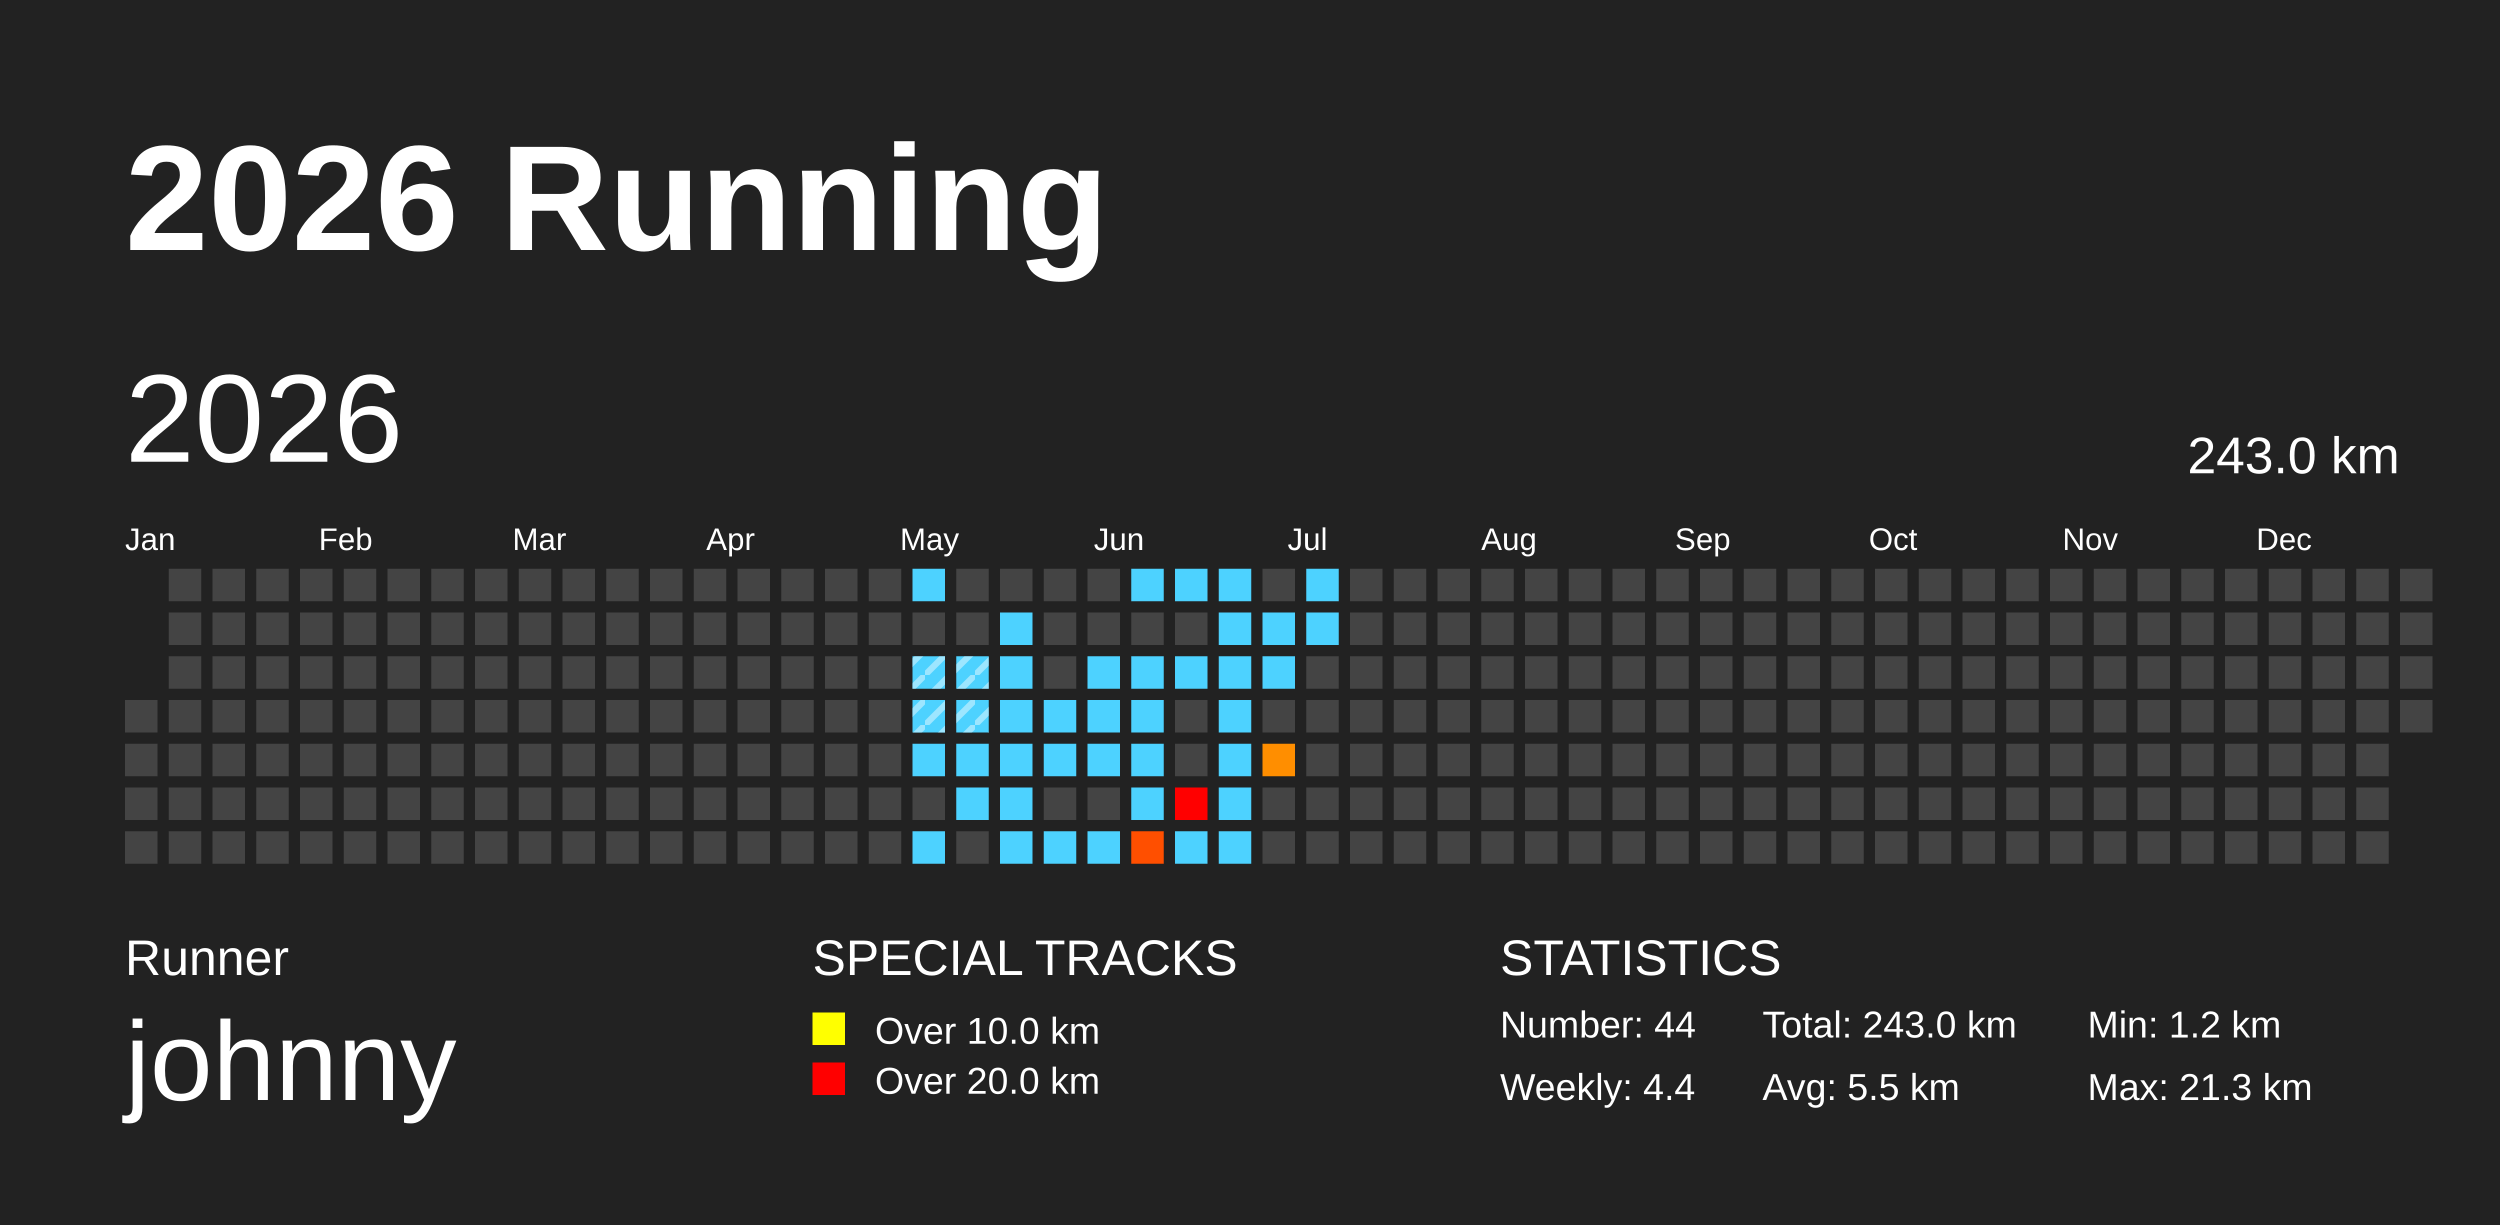
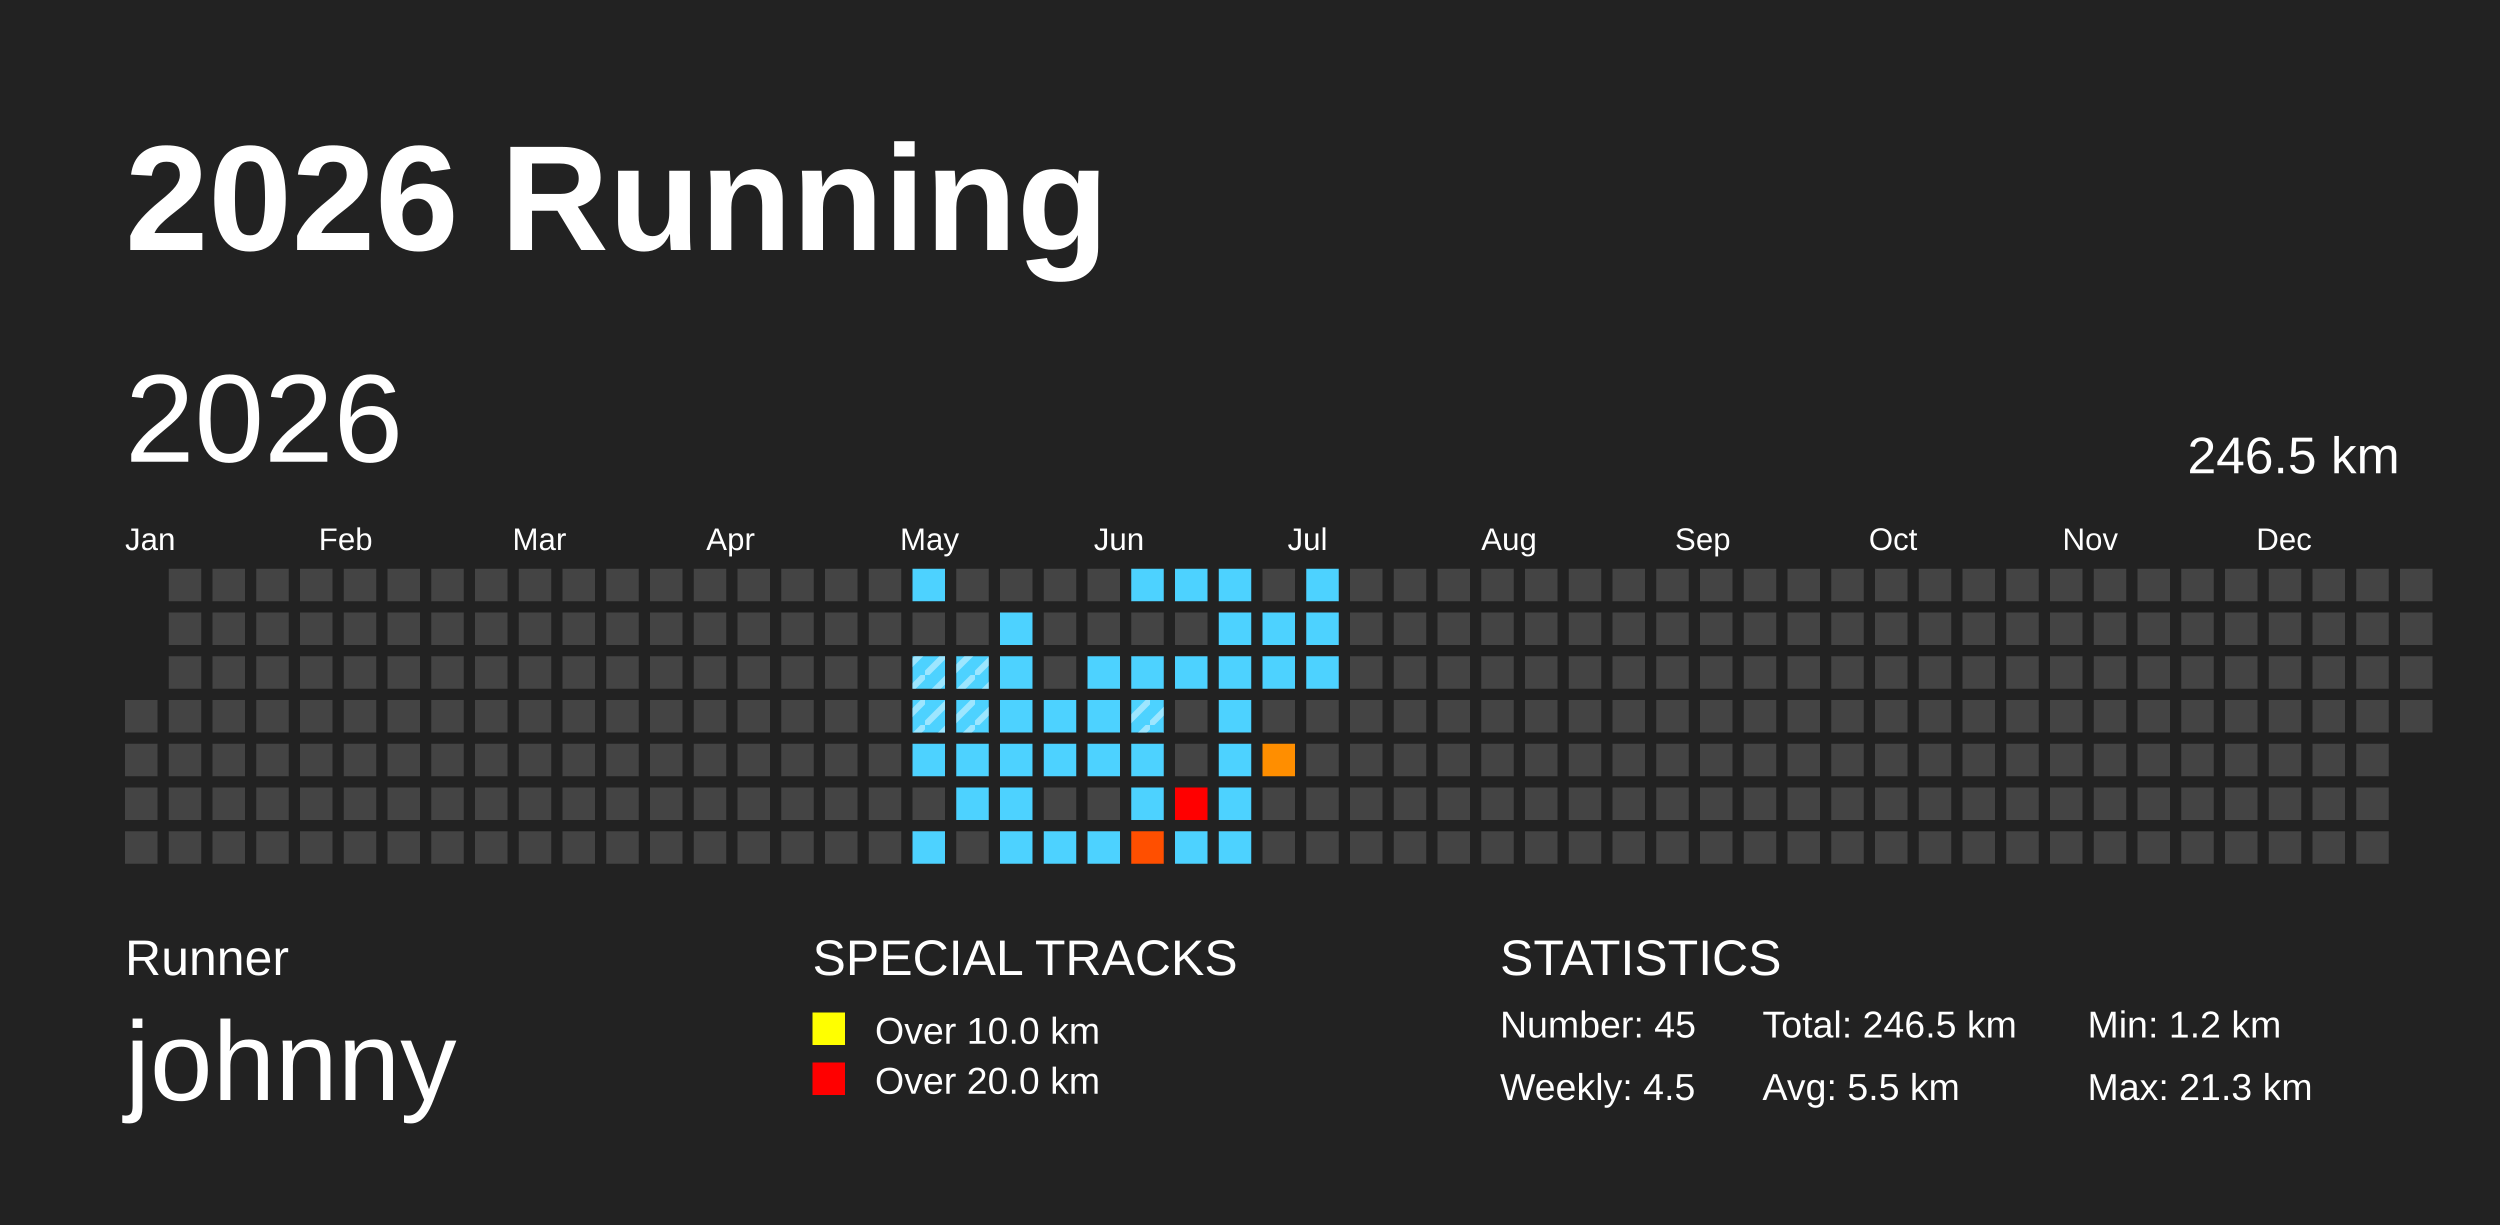
<svg xmlns="http://www.w3.org/2000/svg" baseProfile="full" height="98mm" version="1.1" viewBox="0,0,200,98" width="200mm">
  <defs>
    <pattern height="2" id="indoor-stripe" patternUnits="userSpaceOnUse" width="2">
      <line stroke="white" stroke-opacity="0.45" stroke-width="0.5" x1="0" x2="2" y1="2" y2="0" />
    </pattern>
  </defs>
  <rect fill="#222222" height="98" width="200" x="0" y="0" />
  <text fill="#FFFFFF" style="font-size:12px; font-family:Arial; font-weight:bold;" x="10" y="20">2026 Running</text>
  <text fill="#FFFFFF" style="font-size:4px; font-family:Arial" x="10" y="78">Runner</text>
  <text fill="#FFFFFF" style="font-size:9px; font-family:Arial" x="10" y="88">johnny</text>
  <text fill="#FFFFFF" style="font-size:4px; font-family:Arial" x="65" y="78">SPECIAL TRACKS</text>
  <rect fill="yellow" height="2.6" width="2.6" x="65" y="81" />
  <text fill="#FFFFFF" style="font-size:3px; font-family:Arial" x="70" y="83.5">Over 10.0 km</text>
  <rect fill="red" height="2.6" width="2.6" x="65" y="85" />
  <text fill="#FFFFFF" style="font-size:3px; font-family:Arial" x="70" y="87.5">Over 20.0 km</text>
  <text fill="#FFFFFF" style="font-size:4px; font-family:Arial" x="120" y="78">STATISTICS</text>
-   <text fill="#FFFFFF" style="font-size:3px; font-family:Arial" x="120" y="83">Number: 44</text>
-   <text fill="#FFFFFF" style="font-size:3px; font-family:Arial" x="120" y="88">Weekly: 4.4</text>
-   <text fill="#FFFFFF" style="font-size:3px; font-family:Arial" x="141" y="83">Total: 243.0 km</text>
+   <text fill="#FFFFFF" style="font-size:3px; font-family:Arial" x="120" y="83">Number: 45</text>
+   <text fill="#FFFFFF" style="font-size:3px; font-family:Arial" x="120" y="88">Weekly: 4.5</text>
+   <text fill="#FFFFFF" style="font-size:3px; font-family:Arial" x="141" y="83">Total: 246.5 km</text>
  <text fill="#FFFFFF" style="font-size:3px; font-family:Arial" x="141" y="88">Avg: 5.5 km</text>
  <text fill="#FFFFFF" style="font-size:3px; font-family:Arial" x="167" y="83">Min: 1.2 km</text>
  <text fill="#FFFFFF" style="font-size:3px; font-family:Arial" x="167" y="88">Max: 21.3 km</text>
  <text dominant-baseline="hanging" fill="#FFFFFF" style="font-size:10.0px; font-family:Arial;" x="10" y="30">2026</text>
-   <text dominant-baseline="hanging" fill="#FFFFFF" style="font-size:4.125px; font-family:Arial;" x="175" y="35">243.0 km</text>
+   <text dominant-baseline="hanging" fill="#FFFFFF" style="font-size:4.125px; font-family:Arial;" x="175" y="35">246.5 km</text>
  <text fill="#FFFFFF" style="font-size:2.5px; font-family:Arial" x="10.0" y="44">Jan</text>
  <text fill="#FFFFFF" style="font-size:2.5px; font-family:Arial" x="25.5" y="44">Feb</text>
  <text fill="#FFFFFF" style="font-size:2.5px; font-family:Arial" x="41.0" y="44">Mar</text>
  <text fill="#FFFFFF" style="font-size:2.5px; font-family:Arial" x="56.5" y="44">Apr</text>
  <text fill="#FFFFFF" style="font-size:2.5px; font-family:Arial" x="72.0" y="44">May</text>
  <text fill="#FFFFFF" style="font-size:2.5px; font-family:Arial" x="87.5" y="44">Jun</text>
  <text fill="#FFFFFF" style="font-size:2.5px; font-family:Arial" x="103.0" y="44">Jul</text>
  <text fill="#FFFFFF" style="font-size:2.5px; font-family:Arial" x="118.5" y="44">Aug</text>
  <text fill="#FFFFFF" style="font-size:2.5px; font-family:Arial" x="134.0" y="44">Sep</text>
  <text fill="#FFFFFF" style="font-size:2.5px; font-family:Arial" x="149.5" y="44">Oct</text>
  <text fill="#FFFFFF" style="font-size:2.5px; font-family:Arial" x="165.0" y="44">Nov</text>
  <text fill="#FFFFFF" style="font-size:2.5px; font-family:Arial" x="180.5" y="44">Dec</text>
  <rect fill="#444444" height="2.6" width="2.6" x="10.0" y="56.0" />
  <rect fill="#444444" height="2.6" width="2.6" x="10.0" y="59.5" />
  <rect fill="#444444" height="2.6" width="2.6" x="10.0" y="63.0" />
  <rect fill="#444444" height="2.6" width="2.6" x="10.0" y="66.5" />
  <rect fill="#444444" height="2.6" width="2.6" x="13.5" y="45.5" />
  <rect fill="#444444" height="2.6" width="2.6" x="13.5" y="49.0" />
  <rect fill="#444444" height="2.6" width="2.6" x="13.5" y="52.5" />
  <rect fill="#444444" height="2.6" width="2.6" x="13.5" y="56.0" />
  <rect fill="#444444" height="2.6" width="2.6" x="13.5" y="59.5" />
  <rect fill="#444444" height="2.6" width="2.6" x="13.5" y="63.0" />
  <rect fill="#444444" height="2.6" width="2.6" x="13.5" y="66.5" />
  <rect fill="#444444" height="2.6" width="2.6" x="17.0" y="45.5" />
  <rect fill="#444444" height="2.6" width="2.6" x="17.0" y="49.0" />
  <rect fill="#444444" height="2.6" width="2.6" x="17.0" y="52.5" />
  <rect fill="#444444" height="2.6" width="2.6" x="17.0" y="56.0" />
  <rect fill="#444444" height="2.6" width="2.6" x="17.0" y="59.5" />
  <rect fill="#444444" height="2.6" width="2.6" x="17.0" y="63.0" />
  <rect fill="#444444" height="2.6" width="2.6" x="17.0" y="66.5" />
  <rect fill="#444444" height="2.6" width="2.6" x="20.5" y="45.5" />
  <rect fill="#444444" height="2.6" width="2.6" x="20.5" y="49.0" />
  <rect fill="#444444" height="2.6" width="2.6" x="20.5" y="52.5" />
  <rect fill="#444444" height="2.6" width="2.6" x="20.5" y="56.0" />
  <rect fill="#444444" height="2.6" width="2.6" x="20.5" y="59.5" />
  <rect fill="#444444" height="2.6" width="2.6" x="20.5" y="63.0" />
  <rect fill="#444444" height="2.6" width="2.6" x="20.5" y="66.5" />
  <rect fill="#444444" height="2.6" width="2.6" x="24.0" y="45.5" />
  <rect fill="#444444" height="2.6" width="2.6" x="24.0" y="49.0" />
  <rect fill="#444444" height="2.6" width="2.6" x="24.0" y="52.5" />
  <rect fill="#444444" height="2.6" width="2.6" x="24.0" y="56.0" />
  <rect fill="#444444" height="2.6" width="2.6" x="24.0" y="59.5" />
  <rect fill="#444444" height="2.6" width="2.6" x="24.0" y="63.0" />
  <rect fill="#444444" height="2.6" width="2.6" x="24.0" y="66.5" />
  <rect fill="#444444" height="2.6" width="2.6" x="27.5" y="45.5" />
  <rect fill="#444444" height="2.6" width="2.6" x="27.5" y="49.0" />
  <rect fill="#444444" height="2.6" width="2.6" x="27.5" y="52.5" />
  <rect fill="#444444" height="2.6" width="2.6" x="27.5" y="56.0" />
  <rect fill="#444444" height="2.6" width="2.6" x="27.5" y="59.5" />
  <rect fill="#444444" height="2.6" width="2.6" x="27.5" y="63.0" />
  <rect fill="#444444" height="2.6" width="2.6" x="27.5" y="66.5" />
  <rect fill="#444444" height="2.6" width="2.6" x="31.0" y="45.5" />
  <rect fill="#444444" height="2.6" width="2.6" x="31.0" y="49.0" />
  <rect fill="#444444" height="2.6" width="2.6" x="31.0" y="52.5" />
  <rect fill="#444444" height="2.6" width="2.6" x="31.0" y="56.0" />
  <rect fill="#444444" height="2.6" width="2.6" x="31.0" y="59.5" />
  <rect fill="#444444" height="2.6" width="2.6" x="31.0" y="63.0" />
  <rect fill="#444444" height="2.6" width="2.6" x="31.0" y="66.5" />
  <rect fill="#444444" height="2.6" width="2.6" x="34.5" y="45.5" />
  <rect fill="#444444" height="2.6" width="2.6" x="34.5" y="49.0" />
  <rect fill="#444444" height="2.6" width="2.6" x="34.5" y="52.5" />
  <rect fill="#444444" height="2.6" width="2.6" x="34.5" y="56.0" />
  <rect fill="#444444" height="2.6" width="2.6" x="34.5" y="59.5" />
  <rect fill="#444444" height="2.6" width="2.6" x="34.5" y="63.0" />
  <rect fill="#444444" height="2.6" width="2.6" x="34.5" y="66.5" />
  <rect fill="#444444" height="2.6" width="2.6" x="38.0" y="45.5" />
  <rect fill="#444444" height="2.6" width="2.6" x="38.0" y="49.0" />
  <rect fill="#444444" height="2.6" width="2.6" x="38.0" y="52.5" />
  <rect fill="#444444" height="2.6" width="2.6" x="38.0" y="56.0" />
  <rect fill="#444444" height="2.6" width="2.6" x="38.0" y="59.5" />
  <rect fill="#444444" height="2.6" width="2.6" x="38.0" y="63.0" />
  <rect fill="#444444" height="2.6" width="2.6" x="38.0" y="66.5" />
  <rect fill="#444444" height="2.6" width="2.6" x="41.5" y="45.5" />
  <rect fill="#444444" height="2.6" width="2.6" x="41.5" y="49.0" />
  <rect fill="#444444" height="2.6" width="2.6" x="41.5" y="52.5" />
  <rect fill="#444444" height="2.6" width="2.6" x="41.5" y="56.0" />
  <rect fill="#444444" height="2.6" width="2.6" x="41.5" y="59.5" />
  <rect fill="#444444" height="2.6" width="2.6" x="41.5" y="63.0" />
  <rect fill="#444444" height="2.6" width="2.6" x="41.5" y="66.5" />
  <rect fill="#444444" height="2.6" width="2.6" x="45.0" y="45.5" />
  <rect fill="#444444" height="2.6" width="2.6" x="45.0" y="49.0" />
  <rect fill="#444444" height="2.6" width="2.6" x="45.0" y="52.5" />
  <rect fill="#444444" height="2.6" width="2.6" x="45.0" y="56.0" />
  <rect fill="#444444" height="2.6" width="2.6" x="45.0" y="59.5" />
  <rect fill="#444444" height="2.6" width="2.6" x="45.0" y="63.0" />
  <rect fill="#444444" height="2.6" width="2.6" x="45.0" y="66.5" />
  <rect fill="#444444" height="2.6" width="2.6" x="48.5" y="45.5" />
  <rect fill="#444444" height="2.6" width="2.6" x="48.5" y="49.0" />
  <rect fill="#444444" height="2.6" width="2.6" x="48.5" y="52.5" />
  <rect fill="#444444" height="2.6" width="2.6" x="48.5" y="56.0" />
  <rect fill="#444444" height="2.6" width="2.6" x="48.5" y="59.5" />
  <rect fill="#444444" height="2.6" width="2.6" x="48.5" y="63.0" />
  <rect fill="#444444" height="2.6" width="2.6" x="48.5" y="66.5" />
  <rect fill="#444444" height="2.6" width="2.6" x="52.0" y="45.5" />
  <rect fill="#444444" height="2.6" width="2.6" x="52.0" y="49.0" />
  <rect fill="#444444" height="2.6" width="2.6" x="52.0" y="52.5" />
  <rect fill="#444444" height="2.6" width="2.6" x="52.0" y="56.0" />
  <rect fill="#444444" height="2.6" width="2.6" x="52.0" y="59.5" />
  <rect fill="#444444" height="2.6" width="2.6" x="52.0" y="63.0" />
  <rect fill="#444444" height="2.6" width="2.6" x="52.0" y="66.5" />
  <rect fill="#444444" height="2.6" width="2.6" x="55.5" y="45.5" />
  <rect fill="#444444" height="2.6" width="2.6" x="55.5" y="49.0" />
  <rect fill="#444444" height="2.6" width="2.6" x="55.5" y="52.5" />
  <rect fill="#444444" height="2.6" width="2.6" x="55.5" y="56.0" />
  <rect fill="#444444" height="2.6" width="2.6" x="55.5" y="59.5" />
  <rect fill="#444444" height="2.6" width="2.6" x="55.5" y="63.0" />
  <rect fill="#444444" height="2.6" width="2.6" x="55.5" y="66.5" />
  <rect fill="#444444" height="2.6" width="2.6" x="59.0" y="45.5" />
  <rect fill="#444444" height="2.6" width="2.6" x="59.0" y="49.0" />
  <rect fill="#444444" height="2.6" width="2.6" x="59.0" y="52.5" />
  <rect fill="#444444" height="2.6" width="2.6" x="59.0" y="56.0" />
  <rect fill="#444444" height="2.6" width="2.6" x="59.0" y="59.5" />
  <rect fill="#444444" height="2.6" width="2.6" x="59.0" y="63.0" />
  <rect fill="#444444" height="2.6" width="2.6" x="59.0" y="66.5" />
  <rect fill="#444444" height="2.6" width="2.6" x="62.5" y="45.5" />
  <rect fill="#444444" height="2.6" width="2.6" x="62.5" y="49.0" />
  <rect fill="#444444" height="2.6" width="2.6" x="62.5" y="52.5" />
  <rect fill="#444444" height="2.6" width="2.6" x="62.5" y="56.0" />
  <rect fill="#444444" height="2.6" width="2.6" x="62.5" y="59.5" />
  <rect fill="#444444" height="2.6" width="2.6" x="62.5" y="63.0" />
  <rect fill="#444444" height="2.6" width="2.6" x="62.5" y="66.5" />
  <rect fill="#444444" height="2.6" width="2.6" x="66.0" y="45.5" />
  <rect fill="#444444" height="2.6" width="2.6" x="66.0" y="49.0" />
  <rect fill="#444444" height="2.6" width="2.6" x="66.0" y="52.5" />
  <rect fill="#444444" height="2.6" width="2.6" x="66.0" y="56.0" />
  <rect fill="#444444" height="2.6" width="2.6" x="66.0" y="59.5" />
  <rect fill="#444444" height="2.6" width="2.6" x="66.0" y="63.0" />
  <rect fill="#444444" height="2.6" width="2.6" x="66.0" y="66.5" />
  <rect fill="#444444" height="2.6" width="2.6" x="69.5" y="45.5" />
  <rect fill="#444444" height="2.6" width="2.6" x="69.5" y="49.0" />
  <rect fill="#444444" height="2.6" width="2.6" x="69.5" y="52.5" />
  <rect fill="#444444" height="2.6" width="2.6" x="69.5" y="56.0" />
  <rect fill="#444444" height="2.6" width="2.6" x="69.5" y="59.5" />
  <rect fill="#444444" height="2.6" width="2.6" x="69.5" y="63.0" />
  <rect fill="#444444" height="2.6" width="2.6" x="69.5" y="66.5" />
  <rect fill="#4dd2ff" height="2.6" width="2.6" x="73.0" y="45.5" />
  <rect fill="#444444" height="2.6" width="2.6" x="73.0" y="49.0" />
  <rect fill="#4dd2ff" height="2.6" width="2.6" x="73.0" y="52.5" />
  <rect fill="url(#indoor-stripe)" height="2.6" style="pointer-events: none;" width="2.6" x="73.0" y="52.5" />
  <rect fill="#4dd2ff" height="2.6" width="2.6" x="73.0" y="56.0" />
  <rect fill="url(#indoor-stripe)" height="2.6" style="pointer-events: none;" width="2.6" x="73.0" y="56.0" />
  <rect fill="#4dd2ff" height="2.6" width="2.6" x="73.0" y="59.5" />
  <rect fill="#444444" height="2.6" width="2.6" x="73.0" y="63.0" />
  <rect fill="#4dd2ff" height="2.6" width="2.6" x="73.0" y="66.5" />
  <rect fill="#444444" height="2.6" width="2.6" x="76.5" y="45.5" />
  <rect fill="#444444" height="2.6" width="2.6" x="76.5" y="49.0" />
  <rect fill="#4dd2ff" height="2.6" width="2.6" x="76.5" y="52.5" />
  <rect fill="url(#indoor-stripe)" height="2.6" style="pointer-events: none;" width="2.6" x="76.5" y="52.5" />
  <rect fill="#4dd2ff" height="2.6" width="2.6" x="76.5" y="56.0" />
  <rect fill="url(#indoor-stripe)" height="2.6" style="pointer-events: none;" width="2.6" x="76.5" y="56.0" />
  <rect fill="#4dd2ff" height="2.6" width="2.6" x="76.5" y="59.5" />
  <rect fill="#4dd2ff" height="2.6" width="2.6" x="76.5" y="63.0" />
  <rect fill="#444444" height="2.6" width="2.6" x="76.5" y="66.5" />
  <rect fill="#444444" height="2.6" width="2.6" x="80.0" y="45.5" />
  <rect fill="#4dd2ff" height="2.6" width="2.6" x="80.0" y="49.0" />
  <rect fill="#4dd2ff" height="2.6" width="2.6" x="80.0" y="52.5" />
  <rect fill="#4dd2ff" height="2.6" width="2.6" x="80.0" y="56.0" />
  <rect fill="#4dd2ff" height="2.6" width="2.6" x="80.0" y="59.5" />
  <rect fill="#4dd2ff" height="2.6" width="2.6" x="80.0" y="63.0" />
  <rect fill="#4dd2ff" height="2.6" width="2.6" x="80.0" y="66.5" />
  <rect fill="#444444" height="2.6" width="2.6" x="83.5" y="45.5" />
  <rect fill="#444444" height="2.6" width="2.6" x="83.5" y="49.0" />
  <rect fill="#444444" height="2.6" width="2.6" x="83.5" y="52.5" />
  <rect fill="#4dd2ff" height="2.6" width="2.6" x="83.5" y="56.0" />
  <rect fill="#4dd2ff" height="2.6" width="2.6" x="83.5" y="59.5" />
  <rect fill="#444444" height="2.6" width="2.6" x="83.5" y="63.0" />
  <rect fill="#4dd2ff" height="2.6" width="2.6" x="83.5" y="66.5" />
  <rect fill="#444444" height="2.6" width="2.6" x="87.0" y="45.5" />
  <rect fill="#444444" height="2.6" width="2.6" x="87.0" y="49.0" />
  <rect fill="#4dd2ff" height="2.6" width="2.6" x="87.0" y="52.5" />
  <rect fill="#4dd2ff" height="2.6" width="2.6" x="87.0" y="56.0" />
  <rect fill="#4dd2ff" height="2.6" width="2.6" x="87.0" y="59.5" />
  <rect fill="#444444" height="2.6" width="2.6" x="87.0" y="63.0" />
  <rect fill="#4dd2ff" height="2.6" width="2.6" x="87.0" y="66.5" />
  <rect fill="#4dd2ff" height="2.6" width="2.6" x="90.5" y="45.5" />
  <rect fill="#444444" height="2.6" width="2.6" x="90.5" y="49.0" />
  <rect fill="#4dd2ff" height="2.6" width="2.6" x="90.5" y="52.5" />
  <rect fill="#4dd2ff" height="2.6" width="2.6" x="90.5" y="56.0" />
+   <rect fill="url(#indoor-stripe)" height="2.6" style="pointer-events: none;" width="2.6" x="90.5" y="56.0" />
  <rect fill="#4dd2ff" height="2.6" width="2.6" x="90.5" y="59.5" />
  <rect fill="#4dd2ff" height="2.6" width="2.6" x="90.5" y="63.0" />
  <rect fill="#ff4f00" height="2.6" width="2.6" x="90.5" y="66.5" />
  <rect fill="#4dd2ff" height="2.6" width="2.6" x="94.0" y="45.5" />
  <rect fill="#444444" height="2.6" width="2.6" x="94.0" y="49.0" />
  <rect fill="#4dd2ff" height="2.6" width="2.6" x="94.0" y="52.5" />
  <rect fill="#444444" height="2.6" width="2.6" x="94.0" y="56.0" />
  <rect fill="#444444" height="2.6" width="2.6" x="94.0" y="59.5" />
  <rect fill="red" height="2.6" width="2.6" x="94.0" y="63.0" />
  <rect fill="#4dd2ff" height="2.6" width="2.6" x="94.0" y="66.5" />
  <rect fill="#4dd2ff" height="2.6" width="2.6" x="97.5" y="45.5" />
  <rect fill="#4dd2ff" height="2.6" width="2.6" x="97.5" y="49.0" />
  <rect fill="#4dd2ff" height="2.6" width="2.6" x="97.5" y="52.5" />
  <rect fill="#4dd2ff" height="2.6" width="2.6" x="97.5" y="56.0" />
  <rect fill="#4dd2ff" height="2.6" width="2.6" x="97.5" y="59.5" />
  <rect fill="#4dd2ff" height="2.6" width="2.6" x="97.5" y="63.0" />
  <rect fill="#4dd2ff" height="2.6" width="2.6" x="97.5" y="66.5" />
  <rect fill="#444444" height="2.6" width="2.6" x="101.0" y="45.5" />
  <rect fill="#4dd2ff" height="2.6" width="2.6" x="101.0" y="49.0" />
  <rect fill="#4dd2ff" height="2.6" width="2.6" x="101.0" y="52.5" />
  <rect fill="#444444" height="2.6" width="2.6" x="101.0" y="56.0" />
  <rect fill="#ff8e00" height="2.6" width="2.6" x="101.0" y="59.5" />
  <rect fill="#444444" height="2.6" width="2.6" x="101.0" y="63.0" />
  <rect fill="#444444" height="2.6" width="2.6" x="101.0" y="66.5" />
  <rect fill="#4dd2ff" height="2.6" width="2.6" x="104.5" y="45.5" />
  <rect fill="#4dd2ff" height="2.6" width="2.6" x="104.5" y="49.0" />
-   <rect fill="#444444" height="2.6" width="2.6" x="104.5" y="52.5" />
+   <rect fill="#4dd2ff" height="2.6" width="2.6" x="104.5" y="52.5" />
  <rect fill="#444444" height="2.6" width="2.6" x="104.5" y="56.0" />
  <rect fill="#444444" height="2.6" width="2.6" x="104.5" y="59.5" />
  <rect fill="#444444" height="2.6" width="2.6" x="104.5" y="63.0" />
  <rect fill="#444444" height="2.6" width="2.6" x="104.5" y="66.5" />
  <rect fill="#444444" height="2.6" width="2.6" x="108.0" y="45.5" />
  <rect fill="#444444" height="2.6" width="2.6" x="108.0" y="49.0" />
  <rect fill="#444444" height="2.6" width="2.6" x="108.0" y="52.5" />
  <rect fill="#444444" height="2.6" width="2.6" x="108.0" y="56.0" />
  <rect fill="#444444" height="2.6" width="2.6" x="108.0" y="59.5" />
  <rect fill="#444444" height="2.6" width="2.6" x="108.0" y="63.0" />
  <rect fill="#444444" height="2.6" width="2.6" x="108.0" y="66.5" />
  <rect fill="#444444" height="2.6" width="2.6" x="111.5" y="45.5" />
  <rect fill="#444444" height="2.6" width="2.6" x="111.5" y="49.0" />
  <rect fill="#444444" height="2.6" width="2.6" x="111.5" y="52.5" />
  <rect fill="#444444" height="2.6" width="2.6" x="111.5" y="56.0" />
  <rect fill="#444444" height="2.6" width="2.6" x="111.5" y="59.5" />
  <rect fill="#444444" height="2.6" width="2.6" x="111.5" y="63.0" />
  <rect fill="#444444" height="2.6" width="2.6" x="111.5" y="66.5" />
  <rect fill="#444444" height="2.6" width="2.6" x="115.0" y="45.5" />
  <rect fill="#444444" height="2.6" width="2.6" x="115.0" y="49.0" />
  <rect fill="#444444" height="2.6" width="2.6" x="115.0" y="52.5" />
  <rect fill="#444444" height="2.6" width="2.6" x="115.0" y="56.0" />
  <rect fill="#444444" height="2.6" width="2.6" x="115.0" y="59.5" />
  <rect fill="#444444" height="2.6" width="2.6" x="115.0" y="63.0" />
  <rect fill="#444444" height="2.6" width="2.6" x="115.0" y="66.5" />
  <rect fill="#444444" height="2.6" width="2.6" x="118.5" y="45.5" />
  <rect fill="#444444" height="2.6" width="2.6" x="118.5" y="49.0" />
  <rect fill="#444444" height="2.6" width="2.6" x="118.5" y="52.5" />
  <rect fill="#444444" height="2.6" width="2.6" x="118.5" y="56.0" />
  <rect fill="#444444" height="2.6" width="2.6" x="118.5" y="59.5" />
  <rect fill="#444444" height="2.6" width="2.6" x="118.5" y="63.0" />
  <rect fill="#444444" height="2.6" width="2.6" x="118.5" y="66.5" />
  <rect fill="#444444" height="2.6" width="2.6" x="122.0" y="45.5" />
  <rect fill="#444444" height="2.6" width="2.6" x="122.0" y="49.0" />
  <rect fill="#444444" height="2.6" width="2.6" x="122.0" y="52.5" />
  <rect fill="#444444" height="2.6" width="2.6" x="122.0" y="56.0" />
  <rect fill="#444444" height="2.6" width="2.6" x="122.0" y="59.5" />
  <rect fill="#444444" height="2.6" width="2.6" x="122.0" y="63.0" />
  <rect fill="#444444" height="2.6" width="2.6" x="122.0" y="66.5" />
  <rect fill="#444444" height="2.6" width="2.6" x="125.5" y="45.5" />
  <rect fill="#444444" height="2.6" width="2.6" x="125.5" y="49.0" />
  <rect fill="#444444" height="2.6" width="2.6" x="125.5" y="52.5" />
  <rect fill="#444444" height="2.6" width="2.6" x="125.5" y="56.0" />
  <rect fill="#444444" height="2.6" width="2.6" x="125.5" y="59.5" />
  <rect fill="#444444" height="2.6" width="2.6" x="125.5" y="63.0" />
  <rect fill="#444444" height="2.6" width="2.6" x="125.5" y="66.5" />
  <rect fill="#444444" height="2.6" width="2.6" x="129.0" y="45.5" />
  <rect fill="#444444" height="2.6" width="2.6" x="129.0" y="49.0" />
  <rect fill="#444444" height="2.6" width="2.6" x="129.0" y="52.5" />
  <rect fill="#444444" height="2.6" width="2.6" x="129.0" y="56.0" />
  <rect fill="#444444" height="2.6" width="2.6" x="129.0" y="59.5" />
  <rect fill="#444444" height="2.6" width="2.6" x="129.0" y="63.0" />
  <rect fill="#444444" height="2.6" width="2.6" x="129.0" y="66.5" />
  <rect fill="#444444" height="2.6" width="2.6" x="132.5" y="45.5" />
  <rect fill="#444444" height="2.6" width="2.6" x="132.5" y="49.0" />
  <rect fill="#444444" height="2.6" width="2.6" x="132.5" y="52.5" />
  <rect fill="#444444" height="2.6" width="2.6" x="132.5" y="56.0" />
  <rect fill="#444444" height="2.6" width="2.6" x="132.5" y="59.5" />
  <rect fill="#444444" height="2.6" width="2.6" x="132.5" y="63.0" />
  <rect fill="#444444" height="2.6" width="2.6" x="132.5" y="66.5" />
  <rect fill="#444444" height="2.6" width="2.6" x="136.0" y="45.5" />
  <rect fill="#444444" height="2.6" width="2.6" x="136.0" y="49.0" />
  <rect fill="#444444" height="2.6" width="2.6" x="136.0" y="52.5" />
  <rect fill="#444444" height="2.6" width="2.6" x="136.0" y="56.0" />
  <rect fill="#444444" height="2.6" width="2.6" x="136.0" y="59.5" />
  <rect fill="#444444" height="2.6" width="2.6" x="136.0" y="63.0" />
  <rect fill="#444444" height="2.6" width="2.6" x="136.0" y="66.5" />
  <rect fill="#444444" height="2.6" width="2.6" x="139.5" y="45.5" />
  <rect fill="#444444" height="2.6" width="2.6" x="139.5" y="49.0" />
  <rect fill="#444444" height="2.6" width="2.6" x="139.5" y="52.5" />
  <rect fill="#444444" height="2.6" width="2.6" x="139.5" y="56.0" />
  <rect fill="#444444" height="2.6" width="2.6" x="139.5" y="59.5" />
  <rect fill="#444444" height="2.6" width="2.6" x="139.5" y="63.0" />
  <rect fill="#444444" height="2.6" width="2.6" x="139.5" y="66.5" />
  <rect fill="#444444" height="2.6" width="2.6" x="143.0" y="45.5" />
  <rect fill="#444444" height="2.6" width="2.6" x="143.0" y="49.0" />
  <rect fill="#444444" height="2.6" width="2.6" x="143.0" y="52.5" />
  <rect fill="#444444" height="2.6" width="2.6" x="143.0" y="56.0" />
  <rect fill="#444444" height="2.6" width="2.6" x="143.0" y="59.5" />
  <rect fill="#444444" height="2.6" width="2.6" x="143.0" y="63.0" />
  <rect fill="#444444" height="2.6" width="2.6" x="143.0" y="66.5" />
  <rect fill="#444444" height="2.6" width="2.6" x="146.5" y="45.5" />
  <rect fill="#444444" height="2.6" width="2.6" x="146.5" y="49.0" />
  <rect fill="#444444" height="2.6" width="2.6" x="146.5" y="52.5" />
  <rect fill="#444444" height="2.6" width="2.6" x="146.5" y="56.0" />
  <rect fill="#444444" height="2.6" width="2.6" x="146.5" y="59.5" />
  <rect fill="#444444" height="2.6" width="2.6" x="146.5" y="63.0" />
  <rect fill="#444444" height="2.6" width="2.6" x="146.5" y="66.5" />
  <rect fill="#444444" height="2.6" width="2.6" x="150.0" y="45.5" />
  <rect fill="#444444" height="2.6" width="2.6" x="150.0" y="49.0" />
  <rect fill="#444444" height="2.6" width="2.6" x="150.0" y="52.5" />
  <rect fill="#444444" height="2.6" width="2.6" x="150.0" y="56.0" />
  <rect fill="#444444" height="2.6" width="2.6" x="150.0" y="59.5" />
  <rect fill="#444444" height="2.6" width="2.6" x="150.0" y="63.0" />
  <rect fill="#444444" height="2.6" width="2.6" x="150.0" y="66.5" />
  <rect fill="#444444" height="2.6" width="2.6" x="153.5" y="45.5" />
  <rect fill="#444444" height="2.6" width="2.6" x="153.5" y="49.0" />
  <rect fill="#444444" height="2.6" width="2.6" x="153.5" y="52.5" />
  <rect fill="#444444" height="2.6" width="2.6" x="153.5" y="56.0" />
  <rect fill="#444444" height="2.6" width="2.6" x="153.5" y="59.5" />
  <rect fill="#444444" height="2.6" width="2.6" x="153.5" y="63.0" />
  <rect fill="#444444" height="2.6" width="2.6" x="153.5" y="66.5" />
  <rect fill="#444444" height="2.6" width="2.6" x="157.0" y="45.5" />
  <rect fill="#444444" height="2.6" width="2.6" x="157.0" y="49.0" />
  <rect fill="#444444" height="2.6" width="2.6" x="157.0" y="52.5" />
  <rect fill="#444444" height="2.6" width="2.6" x="157.0" y="56.0" />
  <rect fill="#444444" height="2.6" width="2.6" x="157.0" y="59.5" />
  <rect fill="#444444" height="2.6" width="2.6" x="157.0" y="63.0" />
  <rect fill="#444444" height="2.6" width="2.6" x="157.0" y="66.5" />
  <rect fill="#444444" height="2.6" width="2.6" x="160.5" y="45.5" />
  <rect fill="#444444" height="2.6" width="2.6" x="160.5" y="49.0" />
  <rect fill="#444444" height="2.6" width="2.6" x="160.5" y="52.5" />
  <rect fill="#444444" height="2.6" width="2.6" x="160.5" y="56.0" />
  <rect fill="#444444" height="2.6" width="2.6" x="160.5" y="59.5" />
  <rect fill="#444444" height="2.6" width="2.6" x="160.5" y="63.0" />
  <rect fill="#444444" height="2.6" width="2.6" x="160.5" y="66.5" />
  <rect fill="#444444" height="2.6" width="2.6" x="164.0" y="45.5" />
  <rect fill="#444444" height="2.6" width="2.6" x="164.0" y="49.0" />
  <rect fill="#444444" height="2.6" width="2.6" x="164.0" y="52.5" />
  <rect fill="#444444" height="2.6" width="2.6" x="164.0" y="56.0" />
  <rect fill="#444444" height="2.6" width="2.6" x="164.0" y="59.5" />
  <rect fill="#444444" height="2.6" width="2.6" x="164.0" y="63.0" />
  <rect fill="#444444" height="2.6" width="2.6" x="164.0" y="66.5" />
  <rect fill="#444444" height="2.6" width="2.6" x="167.5" y="45.5" />
  <rect fill="#444444" height="2.6" width="2.6" x="167.5" y="49.0" />
  <rect fill="#444444" height="2.6" width="2.6" x="167.5" y="52.5" />
  <rect fill="#444444" height="2.6" width="2.6" x="167.5" y="56.0" />
  <rect fill="#444444" height="2.6" width="2.6" x="167.5" y="59.5" />
  <rect fill="#444444" height="2.6" width="2.6" x="167.5" y="63.0" />
  <rect fill="#444444" height="2.6" width="2.6" x="167.5" y="66.5" />
  <rect fill="#444444" height="2.6" width="2.6" x="171.0" y="45.5" />
  <rect fill="#444444" height="2.6" width="2.6" x="171.0" y="49.0" />
  <rect fill="#444444" height="2.6" width="2.6" x="171.0" y="52.5" />
  <rect fill="#444444" height="2.6" width="2.6" x="171.0" y="56.0" />
  <rect fill="#444444" height="2.6" width="2.6" x="171.0" y="59.5" />
  <rect fill="#444444" height="2.6" width="2.6" x="171.0" y="63.0" />
  <rect fill="#444444" height="2.6" width="2.6" x="171.0" y="66.5" />
  <rect fill="#444444" height="2.6" width="2.6" x="174.5" y="45.5" />
  <rect fill="#444444" height="2.6" width="2.6" x="174.5" y="49.0" />
  <rect fill="#444444" height="2.6" width="2.6" x="174.5" y="52.5" />
  <rect fill="#444444" height="2.6" width="2.6" x="174.5" y="56.0" />
  <rect fill="#444444" height="2.6" width="2.6" x="174.5" y="59.5" />
  <rect fill="#444444" height="2.6" width="2.6" x="174.5" y="63.0" />
  <rect fill="#444444" height="2.6" width="2.6" x="174.5" y="66.5" />
  <rect fill="#444444" height="2.6" width="2.6" x="178.0" y="45.5" />
  <rect fill="#444444" height="2.6" width="2.6" x="178.0" y="49.0" />
  <rect fill="#444444" height="2.6" width="2.6" x="178.0" y="52.5" />
  <rect fill="#444444" height="2.6" width="2.6" x="178.0" y="56.0" />
  <rect fill="#444444" height="2.6" width="2.6" x="178.0" y="59.5" />
  <rect fill="#444444" height="2.6" width="2.6" x="178.0" y="63.0" />
  <rect fill="#444444" height="2.6" width="2.6" x="178.0" y="66.5" />
  <rect fill="#444444" height="2.6" width="2.6" x="181.5" y="45.5" />
  <rect fill="#444444" height="2.6" width="2.6" x="181.5" y="49.0" />
  <rect fill="#444444" height="2.6" width="2.6" x="181.5" y="52.5" />
  <rect fill="#444444" height="2.6" width="2.6" x="181.5" y="56.0" />
  <rect fill="#444444" height="2.6" width="2.6" x="181.5" y="59.5" />
  <rect fill="#444444" height="2.6" width="2.6" x="181.5" y="63.0" />
  <rect fill="#444444" height="2.6" width="2.6" x="181.5" y="66.5" />
  <rect fill="#444444" height="2.6" width="2.6" x="185.0" y="45.5" />
  <rect fill="#444444" height="2.6" width="2.6" x="185.0" y="49.0" />
  <rect fill="#444444" height="2.6" width="2.6" x="185.0" y="52.5" />
  <rect fill="#444444" height="2.6" width="2.6" x="185.0" y="56.0" />
  <rect fill="#444444" height="2.6" width="2.6" x="185.0" y="59.5" />
  <rect fill="#444444" height="2.6" width="2.6" x="185.0" y="63.0" />
  <rect fill="#444444" height="2.6" width="2.6" x="185.0" y="66.5" />
  <rect fill="#444444" height="2.6" width="2.6" x="188.5" y="45.5" />
  <rect fill="#444444" height="2.6" width="2.6" x="188.5" y="49.0" />
  <rect fill="#444444" height="2.6" width="2.6" x="188.5" y="52.5" />
  <rect fill="#444444" height="2.6" width="2.6" x="188.5" y="56.0" />
  <rect fill="#444444" height="2.6" width="2.6" x="188.5" y="59.5" />
  <rect fill="#444444" height="2.6" width="2.6" x="188.5" y="63.0" />
  <rect fill="#444444" height="2.6" width="2.6" x="188.5" y="66.5" />
  <rect fill="#444444" height="2.6" width="2.6" x="192.0" y="45.5" />
  <rect fill="#444444" height="2.6" width="2.6" x="192.0" y="49.0" />
  <rect fill="#444444" height="2.6" width="2.6" x="192.0" y="52.5" />
  <rect fill="#444444" height="2.6" width="2.6" x="192.0" y="56.0" />
</svg>
